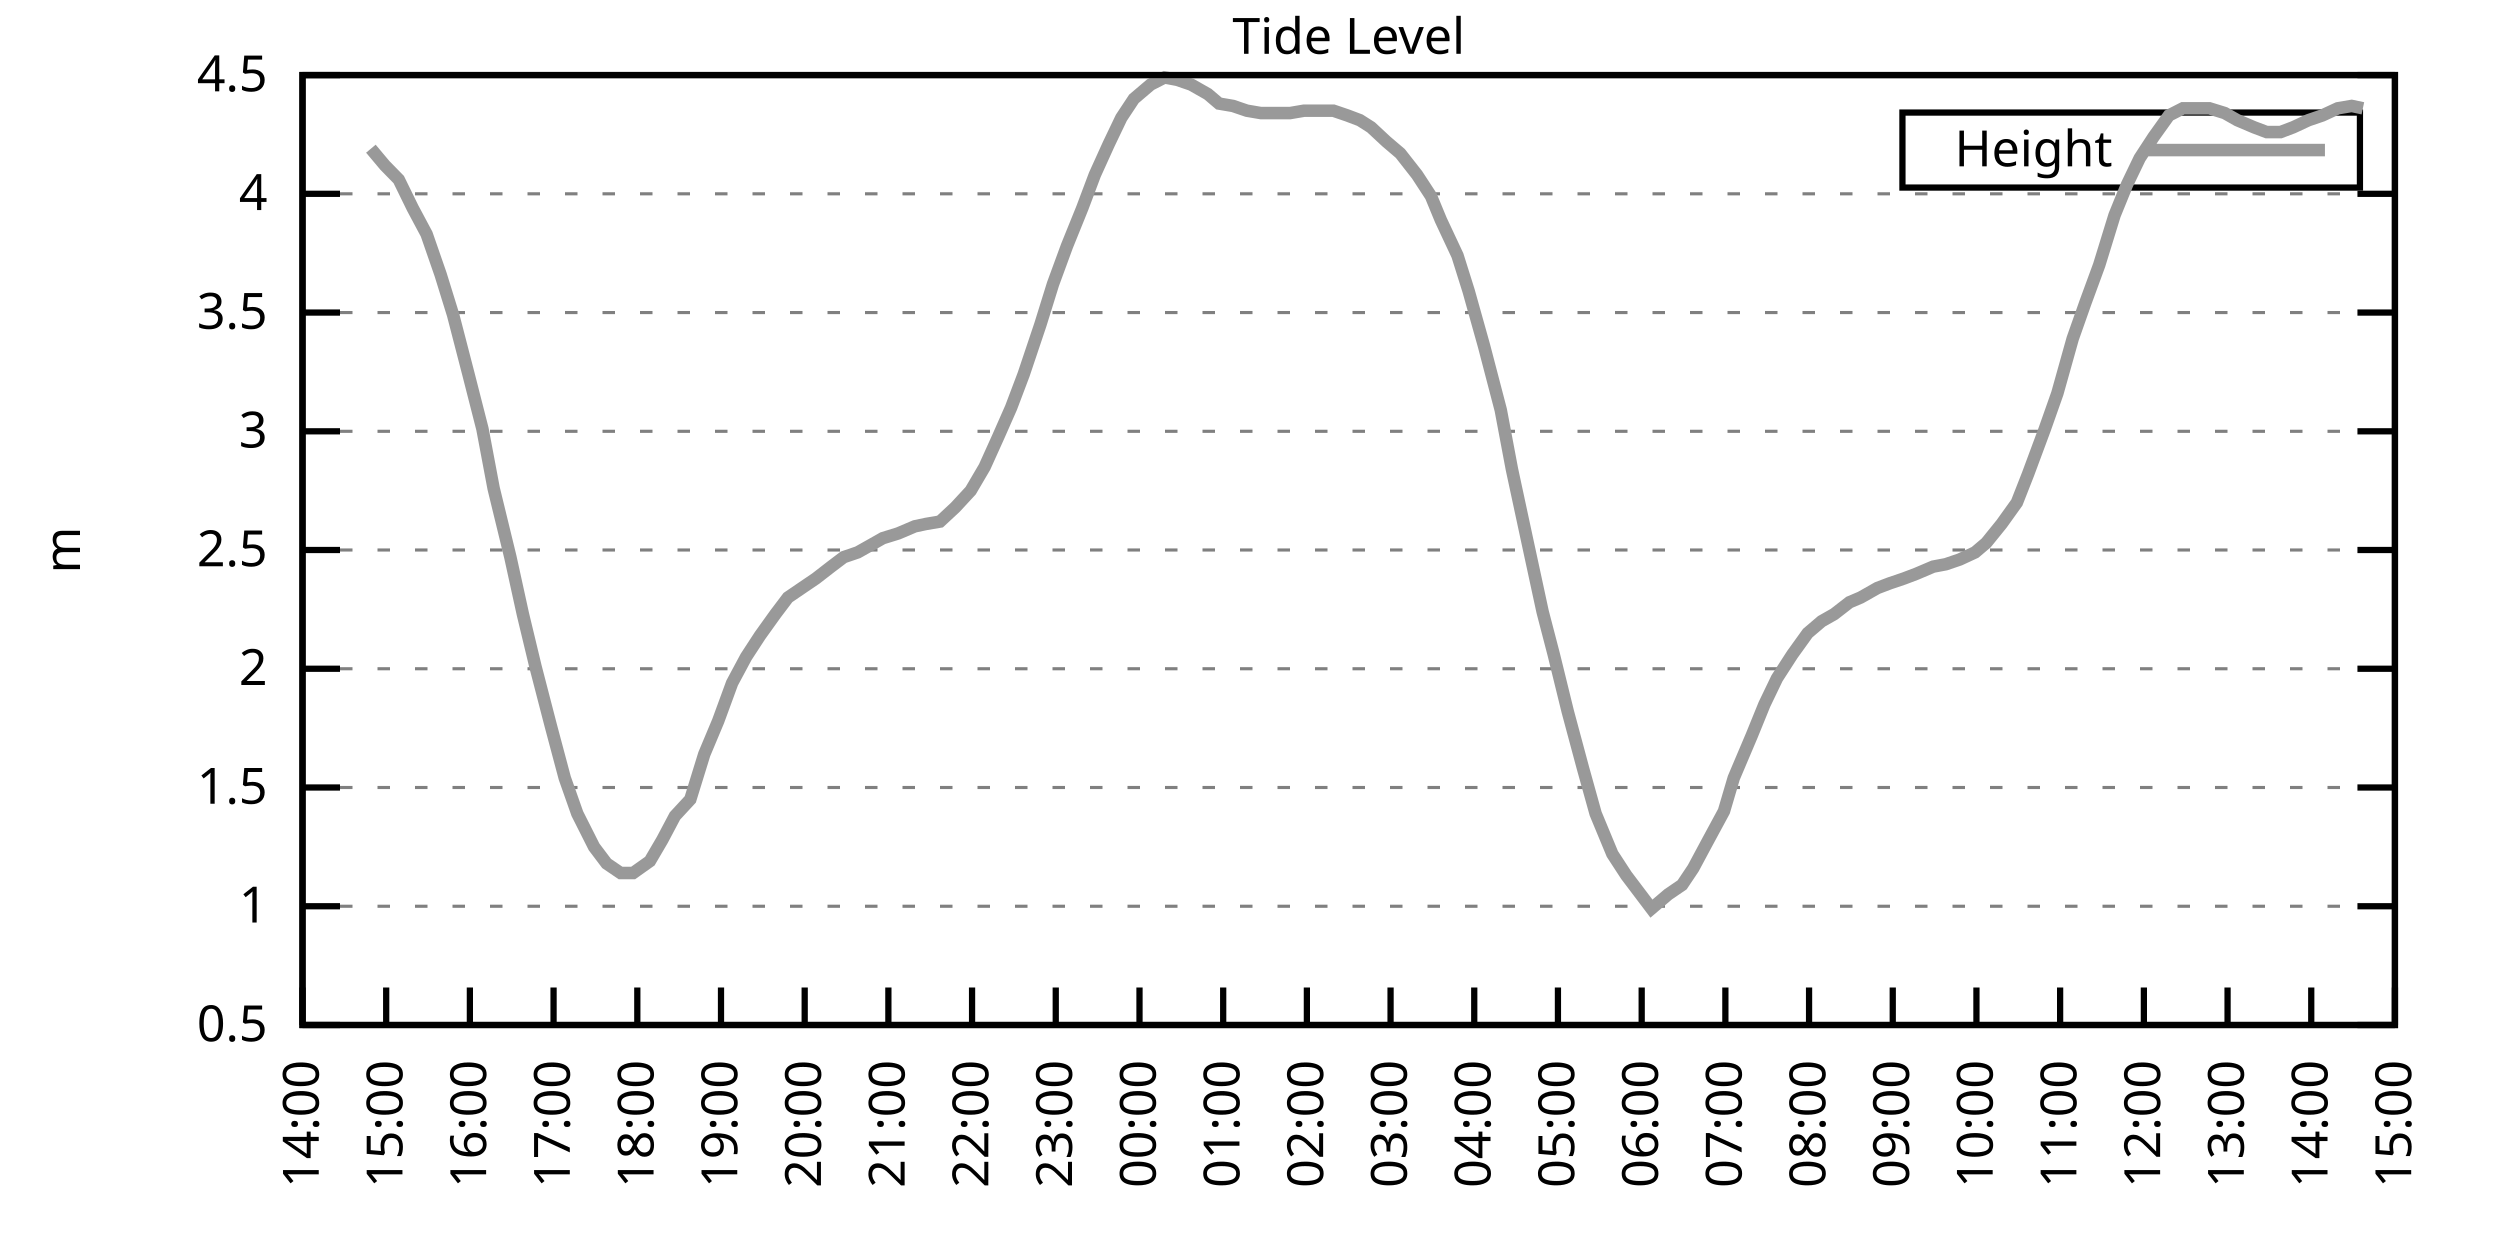
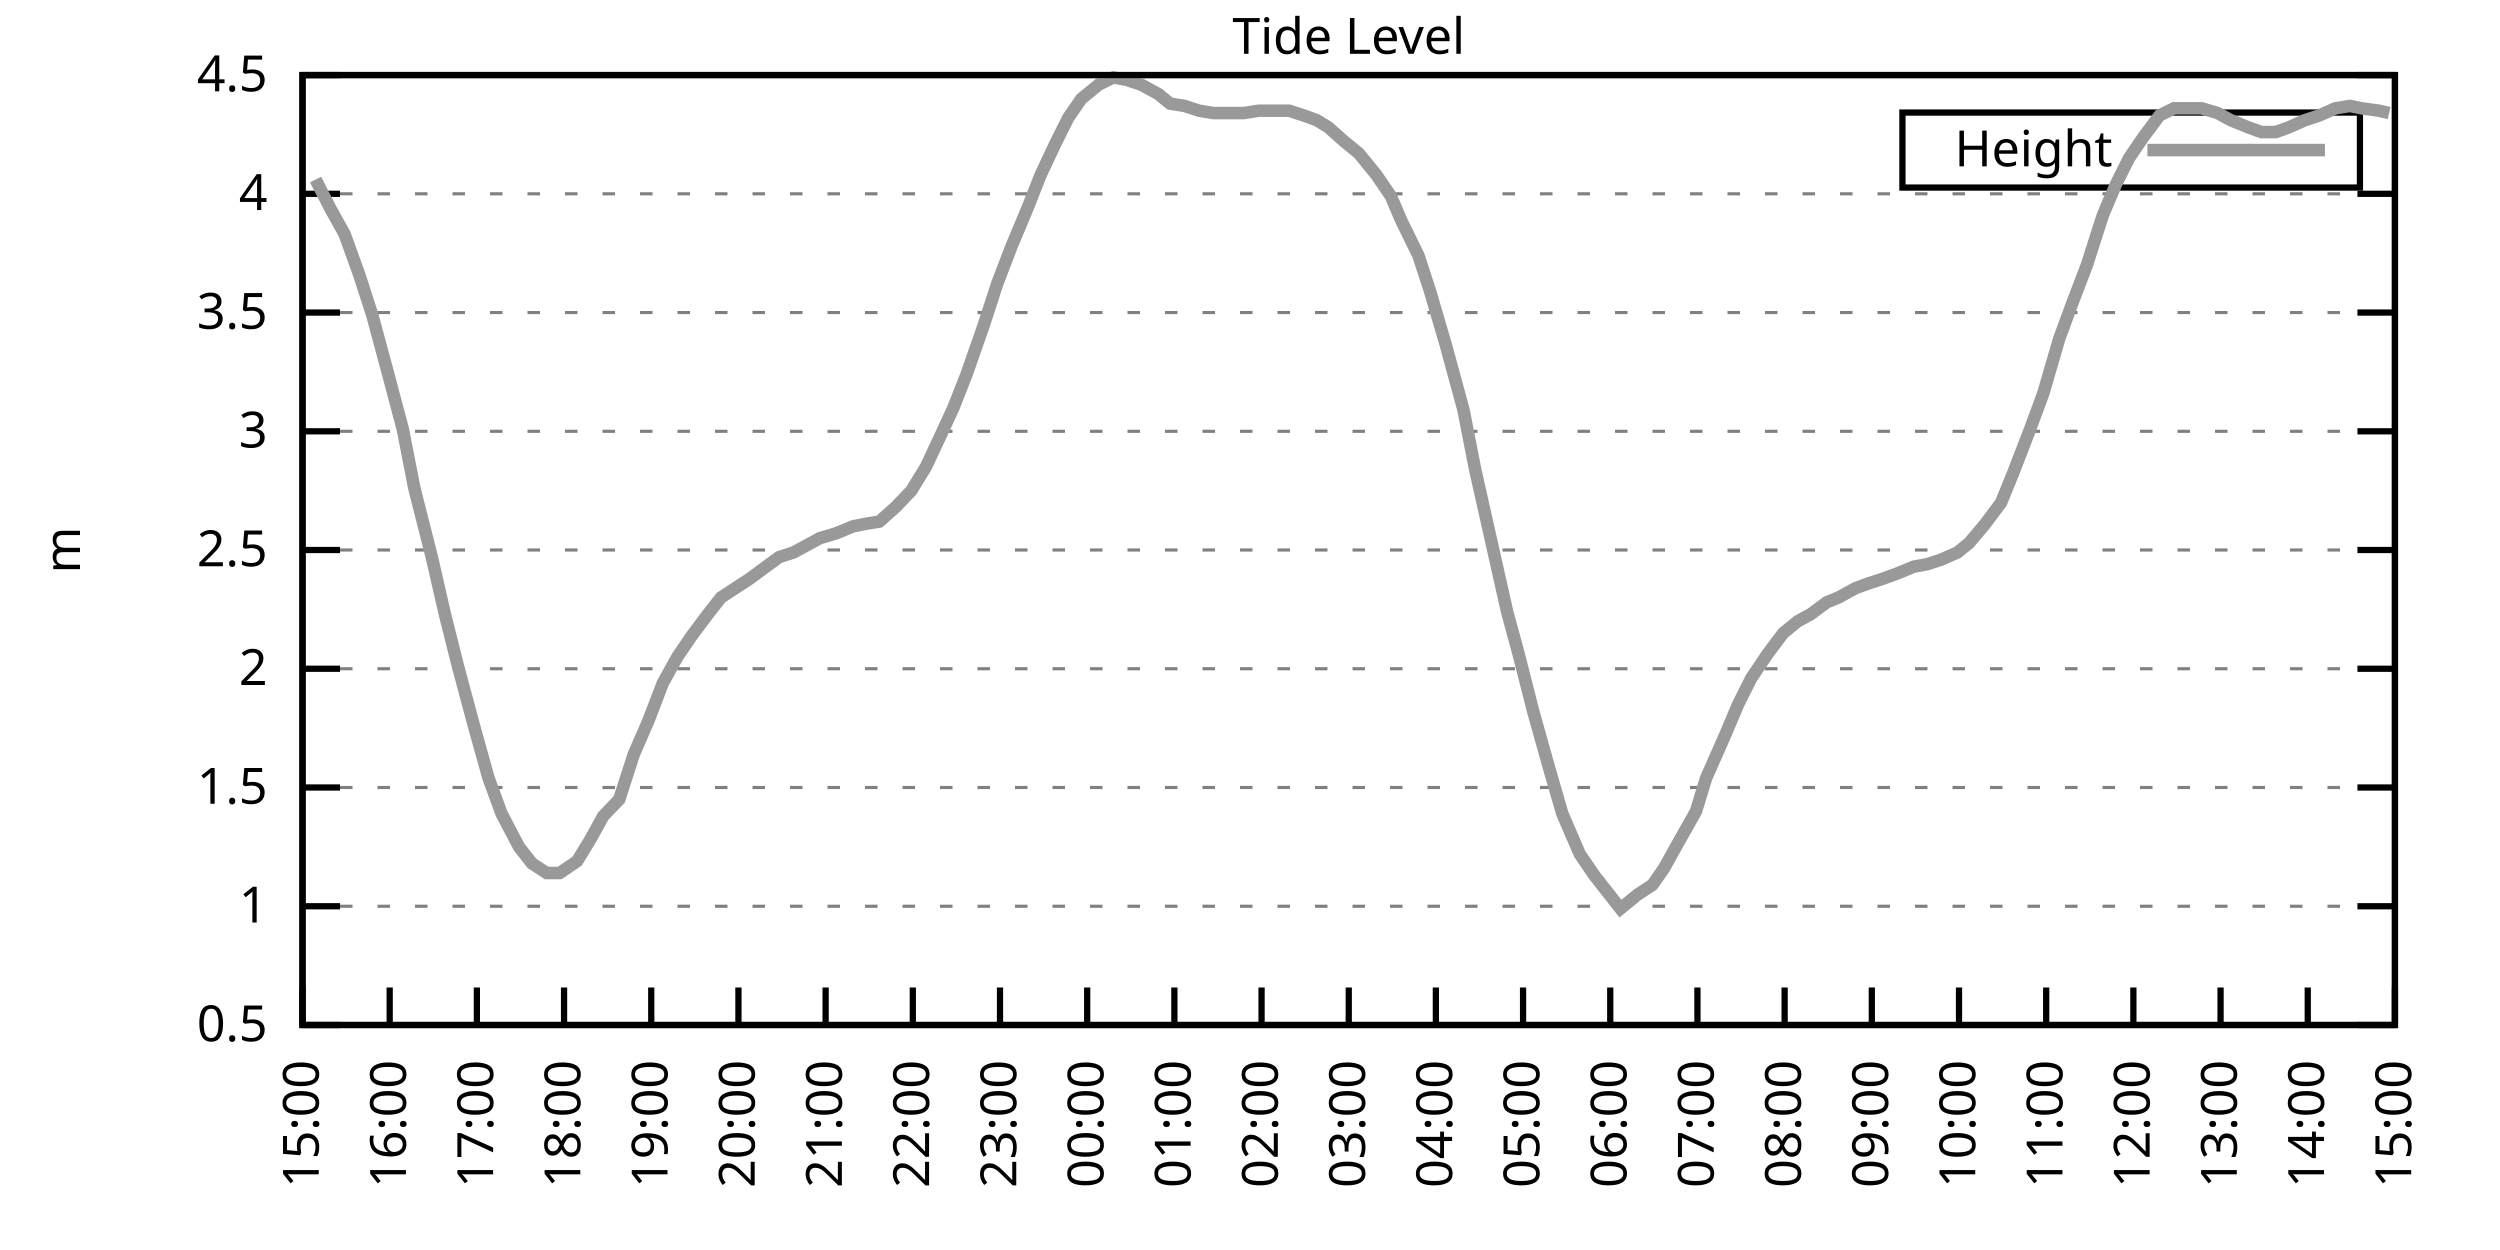
<svg xmlns="http://www.w3.org/2000/svg" xmlns:xlink="http://www.w3.org/1999/xlink" width="400" height="200" viewBox="0 0 400 200">
  <g id="gnuplot_canvas">
    <rect x="0" y="0" width="400" height="200" fill="none" />
    <defs>
      <circle id="gpDot" r="0.5" stroke-width="0.5" stroke="currentColor" />
      <path id="gpPt0" stroke-width="0.333" stroke="currentColor" d="M-1,0 h2 M0,-1 v2" />
      <path id="gpPt1" stroke-width="0.333" stroke="currentColor" d="M-1,-1 L1,1 M1,-1 L-1,1" />
      <path id="gpPt2" stroke-width="0.333" stroke="currentColor" d="M-1,0 L1,0 M0,-1 L0,1 M-1,-1 L1,1 M-1,1 L1,-1" />
      <rect id="gpPt3" stroke-width="0.333" stroke="currentColor" x="-1" y="-1" width="2" height="2" />
      <rect id="gpPt4" stroke-width="0.333" stroke="currentColor" fill="currentColor" x="-1" y="-1" width="2" height="2" />
      <circle id="gpPt5" stroke-width="0.333" stroke="currentColor" cx="0" cy="0" r="1" />
      <use xlink:href="#gpPt5" id="gpPt6" fill="currentColor" stroke="none" />
      <path id="gpPt7" stroke-width="0.333" stroke="currentColor" d="M0,-1.33 L-1.33,0.67 L1.33,0.67 z" />
      <use xlink:href="#gpPt7" id="gpPt8" fill="currentColor" stroke="none" />
      <use xlink:href="#gpPt7" id="gpPt9" stroke="currentColor" transform="rotate(180)" />
      <use xlink:href="#gpPt9" id="gpPt10" fill="currentColor" stroke="none" />
      <use xlink:href="#gpPt3" id="gpPt11" stroke="currentColor" transform="rotate(45)" />
      <use xlink:href="#gpPt11" id="gpPt12" fill="currentColor" stroke="none" />
      <path id="gpPt13" stroke-width="0.333" stroke="currentColor" d="M0,1.330 L1.265,0.411 L0.782,-1.067 L-0.782,-1.076 L-1.265,0.411 z" />
      <use xlink:href="#gpPt13" id="gpPt14" fill="currentColor" stroke="none" />
      <filter id="textbox" filterUnits="objectBoundingBox" x="0" y="0" height="1" width="1">
        <feFlood flood-color="white" flood-opacity="1" result="bgnd" />
        <feComposite in="SourceGraphic" in2="bgnd" operator="atop" />
      </filter>
      <filter id="greybox" filterUnits="objectBoundingBox" x="0" y="0" height="1" width="1">
        <feFlood flood-color="lightgrey" flood-opacity="1" result="grey" />
        <feComposite in="SourceGraphic" in2="grey" operator="atop" />
      </filter>
    </defs>
    <g fill="none" color="white" stroke="currentColor" stroke-width="1.00" stroke-linecap="butt" stroke-linejoin="miter">
</g>
    <g fill="none" color="black" stroke="currentColor" stroke-width="1.00" stroke-linecap="butt" stroke-linejoin="miter">
      <g stroke="none" shape-rendering="crispEdges">
        <polygon fill="rgb(255, 255, 255)" points="48.40,164.00 383.18,164.00 383.18,12.02 48.40,12.02 " />
      </g>
    </g>
    <g fill="none" color="black" stroke="currentColor" stroke-width="1.00" stroke-linecap="butt" stroke-linejoin="miter">
</g>
    <g fill="none" color="black" stroke="black" stroke-width="0.50" stroke-linecap="butt" stroke-linejoin="miter">
</g>
    <g fill="none" color="gray" stroke="currentColor" stroke-width="0.50" stroke-linecap="butt" stroke-linejoin="miter">
      <path stroke="gray" stroke-dasharray="2,4" class="gridline" d="M48.40,164.00 L383.19,164.00  " />
    </g>
    <g fill="none" color="gray" stroke="gray" stroke-width="1.00" stroke-linecap="butt" stroke-linejoin="miter">
</g>
    <g fill="none" color="black" stroke="currentColor" stroke-width="1.00" stroke-linecap="butt" stroke-linejoin="miter">
      <path stroke="black" d="M48.40,164.00 L54.40,164.00 M383.19,164.00 L377.19,164.00  " />
      <g transform="translate(42.80,166.60)" stroke="none" fill="black" font-family="Sans" font-size="8.00" text-anchor="end">
        <text>
          <tspan font-family="Sans"> 0.5</tspan>
        </text>
      </g>
    </g>
    <g fill="none" color="black" stroke="currentColor" stroke-width="1.00" stroke-linecap="butt" stroke-linejoin="miter">
</g>
    <g fill="none" color="black" stroke="black" stroke-width="0.50" stroke-linecap="butt" stroke-linejoin="miter">
</g>
    <g fill="none" color="gray" stroke="currentColor" stroke-width="0.50" stroke-linecap="butt" stroke-linejoin="miter">
      <path stroke="gray" stroke-dasharray="2,4" class="gridline" d="M48.40,145.00 L383.19,145.00  " />
    </g>
    <g fill="none" color="gray" stroke="gray" stroke-width="1.00" stroke-linecap="butt" stroke-linejoin="miter">
</g>
    <g fill="none" color="black" stroke="currentColor" stroke-width="1.00" stroke-linecap="butt" stroke-linejoin="miter">
      <path stroke="black" d="M48.40,145.00 L54.40,145.00 M383.19,145.00 L377.19,145.00  " />
      <g transform="translate(42.80,147.60)" stroke="none" fill="black" font-family="Sans" font-size="8.00" text-anchor="end">
        <text>
          <tspan font-family="Sans"> 1</tspan>
        </text>
      </g>
    </g>
    <g fill="none" color="black" stroke="currentColor" stroke-width="1.00" stroke-linecap="butt" stroke-linejoin="miter">
</g>
    <g fill="none" color="black" stroke="black" stroke-width="0.50" stroke-linecap="butt" stroke-linejoin="miter">
</g>
    <g fill="none" color="gray" stroke="currentColor" stroke-width="0.50" stroke-linecap="butt" stroke-linejoin="miter">
      <path stroke="gray" stroke-dasharray="2,4" class="gridline" d="M48.40,126.00 L383.19,126.00  " />
    </g>
    <g fill="none" color="gray" stroke="gray" stroke-width="1.00" stroke-linecap="butt" stroke-linejoin="miter">
</g>
    <g fill="none" color="black" stroke="currentColor" stroke-width="1.00" stroke-linecap="butt" stroke-linejoin="miter">
      <path stroke="black" d="M48.40,126.00 L54.40,126.00 M383.19,126.00 L377.19,126.00  " />
      <g transform="translate(42.80,128.60)" stroke="none" fill="black" font-family="Sans" font-size="8.00" text-anchor="end">
        <text>
          <tspan font-family="Sans"> 1.5</tspan>
        </text>
      </g>
    </g>
    <g fill="none" color="black" stroke="currentColor" stroke-width="1.00" stroke-linecap="butt" stroke-linejoin="miter">
</g>
    <g fill="none" color="black" stroke="black" stroke-width="0.50" stroke-linecap="butt" stroke-linejoin="miter">
</g>
    <g fill="none" color="gray" stroke="currentColor" stroke-width="0.50" stroke-linecap="butt" stroke-linejoin="miter">
      <path stroke="gray" stroke-dasharray="2,4" class="gridline" d="M48.40,107.00 L383.19,107.00  " />
    </g>
    <g fill="none" color="gray" stroke="gray" stroke-width="1.00" stroke-linecap="butt" stroke-linejoin="miter">
</g>
    <g fill="none" color="black" stroke="currentColor" stroke-width="1.00" stroke-linecap="butt" stroke-linejoin="miter">
      <path stroke="black" d="M48.40,107.00 L54.40,107.00 M383.19,107.00 L377.19,107.00  " />
      <g transform="translate(42.80,109.60)" stroke="none" fill="black" font-family="Sans" font-size="8.00" text-anchor="end">
        <text>
          <tspan font-family="Sans"> 2</tspan>
        </text>
      </g>
    </g>
    <g fill="none" color="black" stroke="currentColor" stroke-width="1.00" stroke-linecap="butt" stroke-linejoin="miter">
</g>
    <g fill="none" color="black" stroke="black" stroke-width="0.50" stroke-linecap="butt" stroke-linejoin="miter">
</g>
    <g fill="none" color="gray" stroke="currentColor" stroke-width="0.50" stroke-linecap="butt" stroke-linejoin="miter">
      <path stroke="gray" stroke-dasharray="2,4" class="gridline" d="M48.40,88.00 L383.19,88.00  " />
    </g>
    <g fill="none" color="gray" stroke="gray" stroke-width="1.00" stroke-linecap="butt" stroke-linejoin="miter">
</g>
    <g fill="none" color="black" stroke="currentColor" stroke-width="1.00" stroke-linecap="butt" stroke-linejoin="miter">
      <path stroke="black" d="M48.40,88.00 L54.40,88.00 M383.19,88.00 L377.19,88.00  " />
      <g transform="translate(42.80,90.60)" stroke="none" fill="black" font-family="Sans" font-size="8.00" text-anchor="end">
        <text>
          <tspan font-family="Sans"> 2.5</tspan>
        </text>
      </g>
    </g>
    <g fill="none" color="black" stroke="currentColor" stroke-width="1.00" stroke-linecap="butt" stroke-linejoin="miter">
</g>
    <g fill="none" color="black" stroke="black" stroke-width="0.50" stroke-linecap="butt" stroke-linejoin="miter">
</g>
    <g fill="none" color="gray" stroke="currentColor" stroke-width="0.50" stroke-linecap="butt" stroke-linejoin="miter">
      <path stroke="gray" stroke-dasharray="2,4" class="gridline" d="M48.40,69.01 L383.19,69.01  " />
    </g>
    <g fill="none" color="gray" stroke="gray" stroke-width="1.00" stroke-linecap="butt" stroke-linejoin="miter">
</g>
    <g fill="none" color="black" stroke="currentColor" stroke-width="1.00" stroke-linecap="butt" stroke-linejoin="miter">
      <path stroke="black" d="M48.40,69.01 L54.40,69.01 M383.19,69.01 L377.19,69.01  " />
      <g transform="translate(42.80,71.61)" stroke="none" fill="black" font-family="Sans" font-size="8.00" text-anchor="end">
        <text>
          <tspan font-family="Sans"> 3</tspan>
        </text>
      </g>
    </g>
    <g fill="none" color="black" stroke="currentColor" stroke-width="1.00" stroke-linecap="butt" stroke-linejoin="miter">
</g>
    <g fill="none" color="black" stroke="black" stroke-width="0.50" stroke-linecap="butt" stroke-linejoin="miter">
</g>
    <g fill="none" color="gray" stroke="currentColor" stroke-width="0.50" stroke-linecap="butt" stroke-linejoin="miter">
      <path stroke="gray" stroke-dasharray="2,4" class="gridline" d="M48.40,50.01 L383.19,50.01  " />
    </g>
    <g fill="none" color="gray" stroke="gray" stroke-width="1.00" stroke-linecap="butt" stroke-linejoin="miter">
</g>
    <g fill="none" color="black" stroke="currentColor" stroke-width="1.00" stroke-linecap="butt" stroke-linejoin="miter">
      <path stroke="black" d="M48.40,50.01 L54.40,50.01 M383.19,50.01 L377.19,50.01  " />
      <g transform="translate(42.80,52.61)" stroke="none" fill="black" font-family="Sans" font-size="8.00" text-anchor="end">
        <text>
          <tspan font-family="Sans"> 3.5</tspan>
        </text>
      </g>
    </g>
    <g fill="none" color="black" stroke="currentColor" stroke-width="1.00" stroke-linecap="butt" stroke-linejoin="miter">
</g>
    <g fill="none" color="black" stroke="black" stroke-width="0.50" stroke-linecap="butt" stroke-linejoin="miter">
</g>
    <g fill="none" color="gray" stroke="currentColor" stroke-width="0.50" stroke-linecap="butt" stroke-linejoin="miter">
      <path stroke="gray" stroke-dasharray="2,4" class="gridline" d="M48.40,31.01 L383.19,31.01  " />
    </g>
    <g fill="none" color="gray" stroke="gray" stroke-width="1.00" stroke-linecap="butt" stroke-linejoin="miter">
</g>
    <g fill="none" color="black" stroke="currentColor" stroke-width="1.00" stroke-linecap="butt" stroke-linejoin="miter">
      <path stroke="black" d="M48.40,31.01 L54.40,31.01 M383.19,31.01 L377.19,31.01  " />
      <g transform="translate(42.80,33.61)" stroke="none" fill="black" font-family="Sans" font-size="8.00" text-anchor="end">
        <text>
          <tspan font-family="Sans"> 4</tspan>
        </text>
      </g>
    </g>
    <g fill="none" color="black" stroke="currentColor" stroke-width="1.00" stroke-linecap="butt" stroke-linejoin="miter">
</g>
    <g fill="none" color="black" stroke="black" stroke-width="0.50" stroke-linecap="butt" stroke-linejoin="miter">
</g>
    <g fill="none" color="gray" stroke="currentColor" stroke-width="0.50" stroke-linecap="butt" stroke-linejoin="miter">
      <path stroke="gray" stroke-dasharray="2,4" class="gridline" d="M48.40,12.01 L383.19,12.01  " />
    </g>
    <g fill="none" color="gray" stroke="gray" stroke-width="1.00" stroke-linecap="butt" stroke-linejoin="miter">
</g>
    <g fill="none" color="black" stroke="currentColor" stroke-width="1.00" stroke-linecap="butt" stroke-linejoin="miter">
      <path stroke="black" d="M48.40,12.01 L54.40,12.01 M383.19,12.01 L377.19,12.01  " />
      <g transform="translate(42.80,14.61)" stroke="none" fill="black" font-family="Sans" font-size="8.00" text-anchor="end">
        <text>
          <tspan font-family="Sans"> 4.5</tspan>
        </text>
      </g>
    </g>
    <g fill="none" color="black" stroke="currentColor" stroke-width="1.00" stroke-linecap="butt" stroke-linejoin="miter">
      <path stroke="black" d="M48.40,164.00 L48.40,158.00  " />
      <g transform="translate(51.00,169.60) rotate(270.00)" stroke="none" fill="black" font-family="Sans" font-size="8.00" text-anchor="end">
        <text>
-           <tspan font-family="Sans">14:00</tspan>
-         </text>
-       </g>
-     </g>
-     <g fill="none" color="black" stroke="currentColor" stroke-width="1.00" stroke-linecap="butt" stroke-linejoin="miter">
-       <path stroke="black" d="M61.79,164.00 L61.79,158.00  " />
-       <g transform="translate(64.39,169.60) rotate(270.00)" stroke="none" fill="black" font-family="Sans" font-size="8.00" text-anchor="end">
-         <text>
          <tspan font-family="Sans">15:00</tspan>
        </text>
      </g>
    </g>
    <g fill="none" color="black" stroke="currentColor" stroke-width="1.00" stroke-linecap="butt" stroke-linejoin="miter">
-       <path stroke="black" d="M75.18,164.00 L75.18,158.00  " />
-       <g transform="translate(77.78,169.60) rotate(270.00)" stroke="none" fill="black" font-family="Sans" font-size="8.00" text-anchor="end">
+       <path stroke="black" d="M62.35,164.00 L62.35,158.00  " />
+       <g transform="translate(64.95,169.60) rotate(270.00)" stroke="none" fill="black" font-family="Sans" font-size="8.00" text-anchor="end">
        <text>
          <tspan font-family="Sans">16:00</tspan>
        </text>
      </g>
    </g>
    <g fill="none" color="black" stroke="currentColor" stroke-width="1.00" stroke-linecap="butt" stroke-linejoin="miter">
-       <path stroke="black" d="M88.57,164.00 L88.57,158.00  " />
-       <g transform="translate(91.17,169.60) rotate(270.00)" stroke="none" fill="black" font-family="Sans" font-size="8.00" text-anchor="end">
+       <path stroke="black" d="M76.30,164.00 L76.30,158.00  " />
+       <g transform="translate(78.90,169.60) rotate(270.00)" stroke="none" fill="black" font-family="Sans" font-size="8.00" text-anchor="end">
        <text>
          <tspan font-family="Sans">17:00</tspan>
        </text>
      </g>
    </g>
    <g fill="none" color="black" stroke="currentColor" stroke-width="1.00" stroke-linecap="butt" stroke-linejoin="miter">
-       <path stroke="black" d="M101.97,164.00 L101.97,158.00  " />
-       <g transform="translate(104.57,169.60) rotate(270.00)" stroke="none" fill="black" font-family="Sans" font-size="8.00" text-anchor="end">
+       <path stroke="black" d="M90.25,164.00 L90.25,158.00  " />
+       <g transform="translate(92.85,169.60) rotate(270.00)" stroke="none" fill="black" font-family="Sans" font-size="8.00" text-anchor="end">
        <text>
          <tspan font-family="Sans">18:00</tspan>
        </text>
      </g>
    </g>
    <g fill="none" color="black" stroke="currentColor" stroke-width="1.00" stroke-linecap="butt" stroke-linejoin="miter">
-       <path stroke="black" d="M115.36,164.00 L115.36,158.00  " />
-       <g transform="translate(117.96,169.60) rotate(270.00)" stroke="none" fill="black" font-family="Sans" font-size="8.00" text-anchor="end">
+       <path stroke="black" d="M104.20,164.00 L104.20,158.00  " />
+       <g transform="translate(106.80,169.60) rotate(270.00)" stroke="none" fill="black" font-family="Sans" font-size="8.00" text-anchor="end">
        <text>
          <tspan font-family="Sans">19:00</tspan>
        </text>
      </g>
    </g>
    <g fill="none" color="black" stroke="currentColor" stroke-width="1.00" stroke-linecap="butt" stroke-linejoin="miter">
-       <path stroke="black" d="M128.75,164.00 L128.75,158.00  " />
-       <g transform="translate(131.35,169.60) rotate(270.00)" stroke="none" fill="black" font-family="Sans" font-size="8.00" text-anchor="end">
+       <path stroke="black" d="M118.15,164.00 L118.15,158.00  " />
+       <g transform="translate(120.75,169.60) rotate(270.00)" stroke="none" fill="black" font-family="Sans" font-size="8.00" text-anchor="end">
        <text>
          <tspan font-family="Sans">20:00</tspan>
        </text>
      </g>
    </g>
    <g fill="none" color="black" stroke="currentColor" stroke-width="1.00" stroke-linecap="butt" stroke-linejoin="miter">
-       <path stroke="black" d="M142.14,164.00 L142.14,158.00  " />
-       <g transform="translate(144.74,169.60) rotate(270.00)" stroke="none" fill="black" font-family="Sans" font-size="8.00" text-anchor="end">
+       <path stroke="black" d="M132.10,164.00 L132.10,158.00  " />
+       <g transform="translate(134.70,169.60) rotate(270.00)" stroke="none" fill="black" font-family="Sans" font-size="8.00" text-anchor="end">
        <text>
          <tspan font-family="Sans">21:00</tspan>
        </text>
      </g>
    </g>
    <g fill="none" color="black" stroke="currentColor" stroke-width="1.00" stroke-linecap="butt" stroke-linejoin="miter">
-       <path stroke="black" d="M155.53,164.00 L155.53,158.00  " />
-       <g transform="translate(158.13,169.60) rotate(270.00)" stroke="none" fill="black" font-family="Sans" font-size="8.00" text-anchor="end">
+       <path stroke="black" d="M146.05,164.00 L146.05,158.00  " />
+       <g transform="translate(148.65,169.60) rotate(270.00)" stroke="none" fill="black" font-family="Sans" font-size="8.00" text-anchor="end">
        <text>
          <tspan font-family="Sans">22:00</tspan>
        </text>
      </g>
    </g>
    <g fill="none" color="black" stroke="currentColor" stroke-width="1.00" stroke-linecap="butt" stroke-linejoin="miter">
-       <path stroke="black" d="M168.92,164.00 L168.92,158.00  " />
-       <g transform="translate(171.52,169.60) rotate(270.00)" stroke="none" fill="black" font-family="Sans" font-size="8.00" text-anchor="end">
+       <path stroke="black" d="M160.00,164.00 L160.00,158.00  " />
+       <g transform="translate(162.60,169.60) rotate(270.00)" stroke="none" fill="black" font-family="Sans" font-size="8.00" text-anchor="end">
        <text>
          <tspan font-family="Sans">23:00</tspan>
        </text>
      </g>
    </g>
    <g fill="none" color="black" stroke="currentColor" stroke-width="1.00" stroke-linecap="butt" stroke-linejoin="miter">
-       <path stroke="black" d="M182.32,164.00 L182.32,158.00  " />
-       <g transform="translate(184.92,169.60) rotate(270.00)" stroke="none" fill="black" font-family="Sans" font-size="8.00" text-anchor="end">
+       <path stroke="black" d="M173.95,164.00 L173.95,158.00  " />
+       <g transform="translate(176.55,169.60) rotate(270.00)" stroke="none" fill="black" font-family="Sans" font-size="8.00" text-anchor="end">
        <text>
          <tspan font-family="Sans">00:00</tspan>
        </text>
      </g>
    </g>
    <g fill="none" color="black" stroke="currentColor" stroke-width="1.00" stroke-linecap="butt" stroke-linejoin="miter">
-       <path stroke="black" d="M195.71,164.00 L195.71,158.00  " />
-       <g transform="translate(198.31,169.60) rotate(270.00)" stroke="none" fill="black" font-family="Sans" font-size="8.00" text-anchor="end">
+       <path stroke="black" d="M187.90,164.00 L187.90,158.00  " />
+       <g transform="translate(190.50,169.60) rotate(270.00)" stroke="none" fill="black" font-family="Sans" font-size="8.00" text-anchor="end">
        <text>
          <tspan font-family="Sans">01:00</tspan>
        </text>
      </g>
    </g>
    <g fill="none" color="black" stroke="currentColor" stroke-width="1.00" stroke-linecap="butt" stroke-linejoin="miter">
-       <path stroke="black" d="M209.10,164.00 L209.10,158.00  " />
-       <g transform="translate(211.70,169.60) rotate(270.00)" stroke="none" fill="black" font-family="Sans" font-size="8.00" text-anchor="end">
+       <path stroke="black" d="M201.85,164.00 L201.85,158.00  " />
+       <g transform="translate(204.45,169.60) rotate(270.00)" stroke="none" fill="black" font-family="Sans" font-size="8.00" text-anchor="end">
        <text>
          <tspan font-family="Sans">02:00</tspan>
        </text>
      </g>
    </g>
    <g fill="none" color="black" stroke="currentColor" stroke-width="1.00" stroke-linecap="butt" stroke-linejoin="miter">
-       <path stroke="black" d="M222.49,164.00 L222.49,158.00  " />
-       <g transform="translate(225.09,169.60) rotate(270.00)" stroke="none" fill="black" font-family="Sans" font-size="8.00" text-anchor="end">
+       <path stroke="black" d="M215.80,164.00 L215.80,158.00  " />
+       <g transform="translate(218.40,169.60) rotate(270.00)" stroke="none" fill="black" font-family="Sans" font-size="8.00" text-anchor="end">
        <text>
          <tspan font-family="Sans">03:00</tspan>
        </text>
      </g>
    </g>
    <g fill="none" color="black" stroke="currentColor" stroke-width="1.00" stroke-linecap="butt" stroke-linejoin="miter">
-       <path stroke="black" d="M235.88,164.00 L235.88,158.00  " />
-       <g transform="translate(238.48,169.60) rotate(270.00)" stroke="none" fill="black" font-family="Sans" font-size="8.00" text-anchor="end">
+       <path stroke="black" d="M229.74,164.00 L229.74,158.00  " />
+       <g transform="translate(232.34,169.60) rotate(270.00)" stroke="none" fill="black" font-family="Sans" font-size="8.00" text-anchor="end">
        <text>
          <tspan font-family="Sans">04:00</tspan>
        </text>
      </g>
    </g>
    <g fill="none" color="black" stroke="currentColor" stroke-width="1.00" stroke-linecap="butt" stroke-linejoin="miter">
-       <path stroke="black" d="M249.27,164.00 L249.27,158.00  " />
-       <g transform="translate(251.87,169.60) rotate(270.00)" stroke="none" fill="black" font-family="Sans" font-size="8.00" text-anchor="end">
+       <path stroke="black" d="M243.69,164.00 L243.69,158.00  " />
+       <g transform="translate(246.29,169.60) rotate(270.00)" stroke="none" fill="black" font-family="Sans" font-size="8.00" text-anchor="end">
        <text>
          <tspan font-family="Sans">05:00</tspan>
        </text>
      </g>
    </g>
    <g fill="none" color="black" stroke="currentColor" stroke-width="1.00" stroke-linecap="butt" stroke-linejoin="miter">
-       <path stroke="black" d="M262.67,164.00 L262.67,158.00  " />
-       <g transform="translate(265.27,169.60) rotate(270.00)" stroke="none" fill="black" font-family="Sans" font-size="8.00" text-anchor="end">
+       <path stroke="black" d="M257.64,164.00 L257.64,158.00  " />
+       <g transform="translate(260.24,169.60) rotate(270.00)" stroke="none" fill="black" font-family="Sans" font-size="8.00" text-anchor="end">
        <text>
          <tspan font-family="Sans">06:00</tspan>
        </text>
      </g>
    </g>
    <g fill="none" color="black" stroke="currentColor" stroke-width="1.00" stroke-linecap="butt" stroke-linejoin="miter">
-       <path stroke="black" d="M276.06,164.00 L276.06,158.00  " />
-       <g transform="translate(278.66,169.60) rotate(270.00)" stroke="none" fill="black" font-family="Sans" font-size="8.00" text-anchor="end">
+       <path stroke="black" d="M271.59,164.00 L271.59,158.00  " />
+       <g transform="translate(274.19,169.60) rotate(270.00)" stroke="none" fill="black" font-family="Sans" font-size="8.00" text-anchor="end">
        <text>
          <tspan font-family="Sans">07:00</tspan>
        </text>
      </g>
    </g>
    <g fill="none" color="black" stroke="currentColor" stroke-width="1.00" stroke-linecap="butt" stroke-linejoin="miter">
-       <path stroke="black" d="M289.45,164.00 L289.45,158.00  " />
-       <g transform="translate(292.05,169.60) rotate(270.00)" stroke="none" fill="black" font-family="Sans" font-size="8.00" text-anchor="end">
+       <path stroke="black" d="M285.54,164.00 L285.54,158.00  " />
+       <g transform="translate(288.14,169.60) rotate(270.00)" stroke="none" fill="black" font-family="Sans" font-size="8.00" text-anchor="end">
        <text>
          <tspan font-family="Sans">08:00</tspan>
        </text>
      </g>
    </g>
    <g fill="none" color="black" stroke="currentColor" stroke-width="1.00" stroke-linecap="butt" stroke-linejoin="miter">
-       <path stroke="black" d="M302.84,164.00 L302.84,158.00  " />
-       <g transform="translate(305.44,169.60) rotate(270.00)" stroke="none" fill="black" font-family="Sans" font-size="8.00" text-anchor="end">
+       <path stroke="black" d="M299.49,164.00 L299.49,158.00  " />
+       <g transform="translate(302.09,169.60) rotate(270.00)" stroke="none" fill="black" font-family="Sans" font-size="8.00" text-anchor="end">
        <text>
          <tspan font-family="Sans">09:00</tspan>
        </text>
      </g>
    </g>
    <g fill="none" color="black" stroke="currentColor" stroke-width="1.00" stroke-linecap="butt" stroke-linejoin="miter">
-       <path stroke="black" d="M316.23,164.00 L316.23,158.00  " />
-       <g transform="translate(318.83,169.60) rotate(270.00)" stroke="none" fill="black" font-family="Sans" font-size="8.00" text-anchor="end">
+       <path stroke="black" d="M313.44,164.00 L313.44,158.00  " />
+       <g transform="translate(316.04,169.60) rotate(270.00)" stroke="none" fill="black" font-family="Sans" font-size="8.00" text-anchor="end">
        <text>
          <tspan font-family="Sans">10:00</tspan>
        </text>
      </g>
    </g>
    <g fill="none" color="black" stroke="currentColor" stroke-width="1.00" stroke-linecap="butt" stroke-linejoin="miter">
-       <path stroke="black" d="M329.62,164.00 L329.62,158.00  " />
-       <g transform="translate(332.22,169.60) rotate(270.00)" stroke="none" fill="black" font-family="Sans" font-size="8.00" text-anchor="end">
+       <path stroke="black" d="M327.39,164.00 L327.39,158.00  " />
+       <g transform="translate(329.99,169.60) rotate(270.00)" stroke="none" fill="black" font-family="Sans" font-size="8.00" text-anchor="end">
        <text>
          <tspan font-family="Sans">11:00</tspan>
        </text>
      </g>
    </g>
    <g fill="none" color="black" stroke="currentColor" stroke-width="1.00" stroke-linecap="butt" stroke-linejoin="miter">
-       <path stroke="black" d="M343.02,164.00 L343.02,158.00  " />
-       <g transform="translate(345.62,169.60) rotate(270.00)" stroke="none" fill="black" font-family="Sans" font-size="8.00" text-anchor="end">
+       <path stroke="black" d="M341.34,164.00 L341.34,158.00  " />
+       <g transform="translate(343.94,169.60) rotate(270.00)" stroke="none" fill="black" font-family="Sans" font-size="8.00" text-anchor="end">
        <text>
          <tspan font-family="Sans">12:00</tspan>
        </text>
      </g>
    </g>
    <g fill="none" color="black" stroke="currentColor" stroke-width="1.00" stroke-linecap="butt" stroke-linejoin="miter">
-       <path stroke="black" d="M356.41,164.00 L356.41,158.00  " />
-       <g transform="translate(359.01,169.60) rotate(270.00)" stroke="none" fill="black" font-family="Sans" font-size="8.00" text-anchor="end">
+       <path stroke="black" d="M355.29,164.00 L355.29,158.00  " />
+       <g transform="translate(357.89,169.60) rotate(270.00)" stroke="none" fill="black" font-family="Sans" font-size="8.00" text-anchor="end">
        <text>
          <tspan font-family="Sans">13:00</tspan>
        </text>
      </g>
    </g>
    <g fill="none" color="black" stroke="currentColor" stroke-width="1.00" stroke-linecap="butt" stroke-linejoin="miter">
-       <path stroke="black" d="M369.80,164.00 L369.80,158.00  " />
-       <g transform="translate(372.40,169.60) rotate(270.00)" stroke="none" fill="black" font-family="Sans" font-size="8.00" text-anchor="end">
+       <path stroke="black" d="M369.24,164.00 L369.24,158.00  " />
+       <g transform="translate(371.84,169.60) rotate(270.00)" stroke="none" fill="black" font-family="Sans" font-size="8.00" text-anchor="end">
        <text>
          <tspan font-family="Sans">14:00</tspan>
        </text>
      </g>
    </g>
    <g fill="none" color="black" stroke="currentColor" stroke-width="1.00" stroke-linecap="butt" stroke-linejoin="miter">
      <path stroke="black" d="M383.19,164.00 L383.19,158.00  " />
      <g transform="translate(385.79,169.60) rotate(270.00)" stroke="none" fill="black" font-family="Sans" font-size="8.00" text-anchor="end">
        <text>
          <tspan font-family="Sans">15:00</tspan>
        </text>
      </g>
    </g>
    <g fill="none" color="black" stroke="currentColor" stroke-width="1.00" stroke-linecap="butt" stroke-linejoin="miter">
</g>
    <g fill="none" color="black" stroke="currentColor" stroke-width="1.00" stroke-linecap="butt" stroke-linejoin="miter">
      <path stroke="black" d="M48.40,12.01 L48.40,164.00 L383.19,164.00 L383.19,12.01 L48.40,12.01 Z  " />
    </g>
    <g fill="none" color="black" stroke="currentColor" stroke-width="1.00" stroke-linecap="butt" stroke-linejoin="miter">
</g>
    <g fill="none" color="black" stroke="currentColor" stroke-width="1.00" stroke-linecap="butt" stroke-linejoin="miter">
      <path stroke="black" d="M304.39,30.01 L304.39,18.01 L377.59,18.01 L377.59,30.01 L304.39,30.01 Z  " />
    </g>
    <g id="Tide_level_plot_1">
      <g fill="none" color="white" stroke="black" stroke-width="2.00" stroke-linecap="butt" stroke-linejoin="miter">
</g>
      <g fill="none" color="black" stroke="currentColor" stroke-width="2.00" stroke-linecap="butt" stroke-linejoin="miter">
        <g transform="translate(337.99,26.61)" stroke="none" fill="black" font-family="Sans" font-size="8.00" text-anchor="end">
          <text>
            <tspan font-family="Sans">Height</tspan>
          </text>
        </g>
      </g>
      <g fill="none" color="black" stroke="currentColor" stroke-width="2.00" stroke-linecap="butt" stroke-linejoin="miter">
-         <path stroke="rgb(153, 153, 153)" d="M343.59,24.01 L371.99,24.01 M59.34,23.79 L61.57,26.45 L63.80,28.73 L66.03,33.29 L68.26,37.47 L70.50,43.93   L72.50,50.39 L74.96,59.89 L77.19,68.63 L78.98,78.13 L81.66,89.14 L83.66,98.26 L85.67,106.62 L88.13,116.12   L90.36,124.48 L92.37,130.18 L95.05,135.50 L97.06,138.16 L99.29,139.68 L101.30,139.68 L103.98,137.78 L105.98,134.36   L107.99,130.56 L110.45,127.90 L112.68,120.68 L114.91,115.36 L117.14,109.28 L119.38,105.10 L121.61,101.68 L124.06,98.26   L126.07,95.60 L128.30,94.08 L130.54,92.56 L132.99,90.66 L135.00,89.14 L137.23,88.38 L139.24,87.25 L141.25,86.11   L143.70,85.35 L146.38,84.21 L148.17,83.83 L150.40,83.45 L152.85,81.17 L155.31,78.51 L157.54,74.71 L159.77,69.77   L161.78,65.21 L163.79,59.89 L166.47,51.91 L168.48,45.45 L170.71,39.37 L173.17,33.29 L175.17,27.97 L177.41,23.03   L179.41,18.85 L181.42,15.81 L184.10,13.53 L186.33,12.39 L188.34,12.77 L190.57,13.53 L193.25,15.05 L195.04,16.57   L197.27,16.95 L199.50,17.71 L201.73,18.09 L203.97,18.09 L206.42,18.09 L208.65,17.71 L210.44,17.71 L213.34,17.71   L215.57,18.47 L217.58,19.23 L219.37,20.37 L221.82,22.65 L224.05,24.55 L226.73,27.97 L228.96,31.39 L230.53,35.19   L233.20,40.89 L234.99,46.59 L237.44,55.33 L240.12,65.59 L241.91,75.09 L244.36,86.49 L246.82,97.88 L248.60,104.72   L250.84,113.84 L253.29,122.96 L255.30,130.18 L257.98,136.64 L260.21,140.06 L262.22,142.72 L264.23,145.38 L266.91,143.10   L269.14,141.58 L270.92,138.92 L273.16,134.74 L275.83,129.80 L277.40,124.48 L280.30,117.64 L282.31,112.70 L284.32,108.52   L286.77,104.72 L289.23,101.30 L291.46,99.40 L293.47,98.26 L295.92,96.36 L297.71,95.60 L300.39,94.08 L302.39,93.32   L304.63,92.56 L306.63,91.80 L309.31,90.66 L311.32,90.28 L313.55,89.52 L316.01,88.38 L317.79,86.87 L320.25,83.83   L322.70,80.41 L324.49,75.85 L327.17,68.63 L329.18,62.93 L331.63,54.19 L333.64,48.49 L335.87,42.41 L338.33,34.43   L340.34,29.49 L342.35,25.31 L344.58,21.89 L347.03,18.47 L349.26,17.33 L351.27,17.33 L353.51,17.33 L355.96,18.09   L357.97,19.23 L360.65,20.37 L362.66,21.13 L364.89,21.13 L366.90,20.37 L369.35,19.23 L371.58,18.47 L374.04,17.33   L376.27,16.95 L378.06,17.33  " />
+         <path stroke="rgb(153, 153, 153)" d="M343.59,24.01 L371.99,24.01 M50.49,28.73 L52.82,33.29 L55.14,37.47 L57.47,43.93 L59.56,50.39 L62.12,59.89   L64.44,68.63 L66.30,78.13 L69.09,89.14 L71.18,98.26 L73.28,106.62 L75.83,116.12 L78.16,124.48 L80.25,130.18   L83.04,135.50 L85.13,138.16 L87.46,139.68 L89.55,139.68 L92.34,137.78 L94.43,134.36 L96.53,130.56 L99.08,127.90   L101.41,120.68 L103.73,115.36 L106.06,109.28 L108.38,105.10 L110.71,101.68 L113.27,98.26 L115.36,95.60 L117.68,94.08   L120.01,92.56 L122.57,90.66 L124.66,89.14 L126.98,88.38 L129.08,87.25 L131.17,86.11 L133.72,85.35 L136.51,84.21   L138.37,83.83 L140.70,83.45 L143.26,81.17 L145.81,78.51 L148.14,74.71 L150.46,69.77 L152.56,65.21 L154.65,59.89   L157.44,51.91 L159.53,45.45 L161.86,39.37 L164.41,33.29 L166.51,27.97 L168.83,23.03 L170.92,18.85 L173.02,15.81   L175.81,13.53 L178.13,12.39 L180.22,12.77 L182.55,13.53 L185.34,15.05 L187.20,16.57 L189.52,16.95 L191.85,17.71   L194.17,18.09 L196.50,18.09 L199.06,18.09 L201.38,17.71 L203.24,17.71 L206.26,17.71 L208.59,18.47 L210.68,19.23   L212.54,20.37 L215.10,22.65 L217.42,24.55 L220.21,27.97 L222.54,31.39 L224.16,35.19 L226.95,40.89 L228.81,46.59   L231.37,55.33 L234.16,65.59 L236.02,75.09 L238.58,86.49 L241.14,97.88 L243.00,104.72 L245.32,113.84 L247.88,122.96   L249.97,130.18 L252.76,136.64 L255.09,140.06 L257.18,142.72 L259.27,145.38 L262.06,143.10 L264.39,141.58 L266.25,138.92   L268.57,134.74 L271.36,129.80 L272.99,124.48 L276.01,117.64 L278.10,112.70 L280.20,108.52 L282.75,104.72 L285.31,101.30   L287.64,99.40 L289.73,98.26 L292.29,96.36 L294.15,95.60 L296.94,94.08 L299.03,93.32 L301.35,92.56 L303.44,91.80   L306.23,90.66 L308.33,90.28 L310.65,89.52 L313.21,88.38 L315.07,86.87 L317.63,83.83 L320.18,80.41 L322.04,75.85   L324.83,68.63 L326.93,62.93 L329.48,54.19 L331.58,48.49 L333.90,42.41 L336.46,34.43 L338.55,29.49 L340.64,25.31   L342.97,21.89 L345.53,18.47 L347.85,17.33 L349.94,17.33 L352.27,17.33 L354.83,18.09 L356.92,19.23 L359.71,20.37   L361.80,21.13 L364.13,21.13 L366.22,20.37 L368.78,19.23 L371.10,18.47 L373.66,17.33 L375.98,16.95 L377.84,17.33   L380.63,17.71 L382.26,18.09  " />
      </g>
    </g>
    <g fill="none" color="black" stroke="currentColor" stroke-width="2.00" stroke-linecap="butt" stroke-linejoin="miter">
</g>
    <g fill="none" color="black" stroke="black" stroke-width="1.00" stroke-linecap="butt" stroke-linejoin="miter">
</g>
    <g fill="none" color="black" stroke="currentColor" stroke-width="1.00" stroke-linecap="butt" stroke-linejoin="miter">
      <path stroke="black" d="M48.40,12.01 L48.40,164.00 L383.19,164.00 L383.19,12.01 L48.40,12.01 Z  " />
      <g transform="translate(12.80,88.01) rotate(270.00)" stroke="none" fill="black" font-family="Sans" font-size="8.00" text-anchor="middle">
        <text>
          <tspan font-family="Sans">m</tspan>
        </text>
      </g>
    </g>
    <g fill="none" color="black" stroke="currentColor" stroke-width="1.00" stroke-linecap="butt" stroke-linejoin="miter">
</g>
    <g fill="none" color="black" stroke="currentColor" stroke-width="1.00" stroke-linecap="butt" stroke-linejoin="miter">
      <g transform="translate(215.79,8.61)" stroke="none" fill="black" font-family="Sans" font-size="8.00" text-anchor="middle">
        <text>
          <tspan font-family="Sans">Tide Level</tspan>
        </text>
      </g>
    </g>
    <g fill="none" color="black" stroke="currentColor" stroke-width="1.00" stroke-linecap="butt" stroke-linejoin="miter">
</g>
  </g>
</svg>
